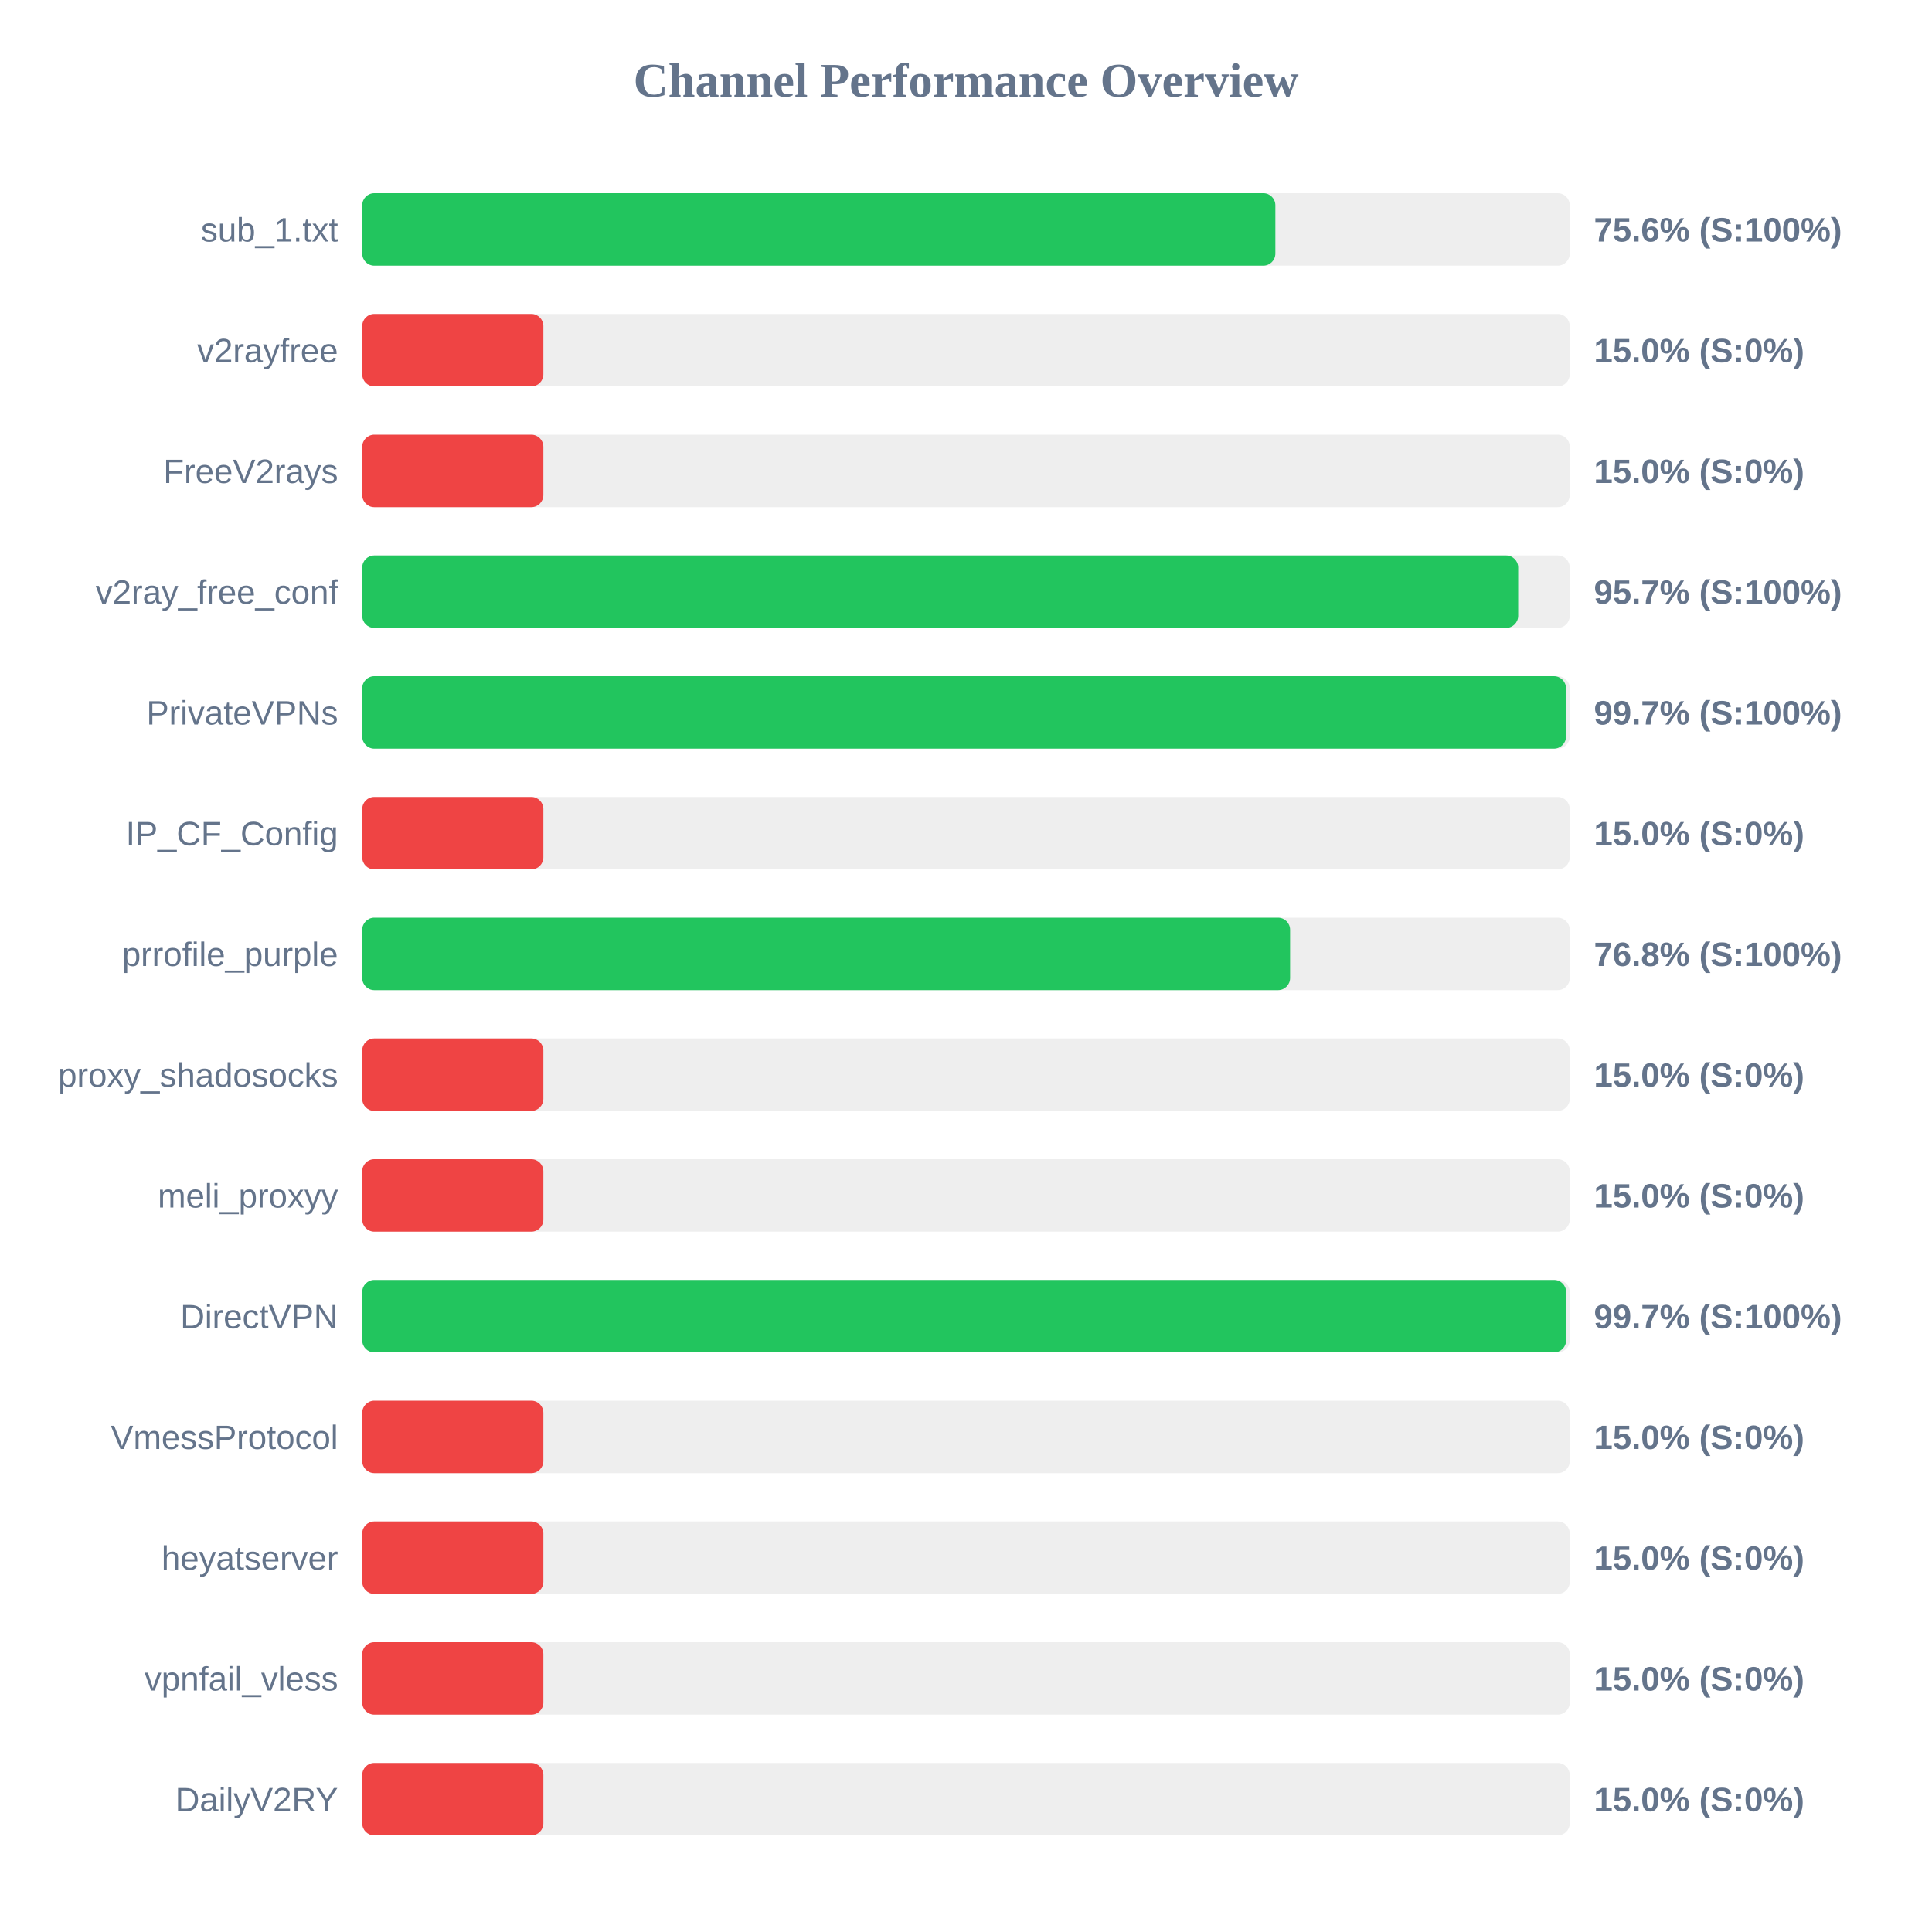
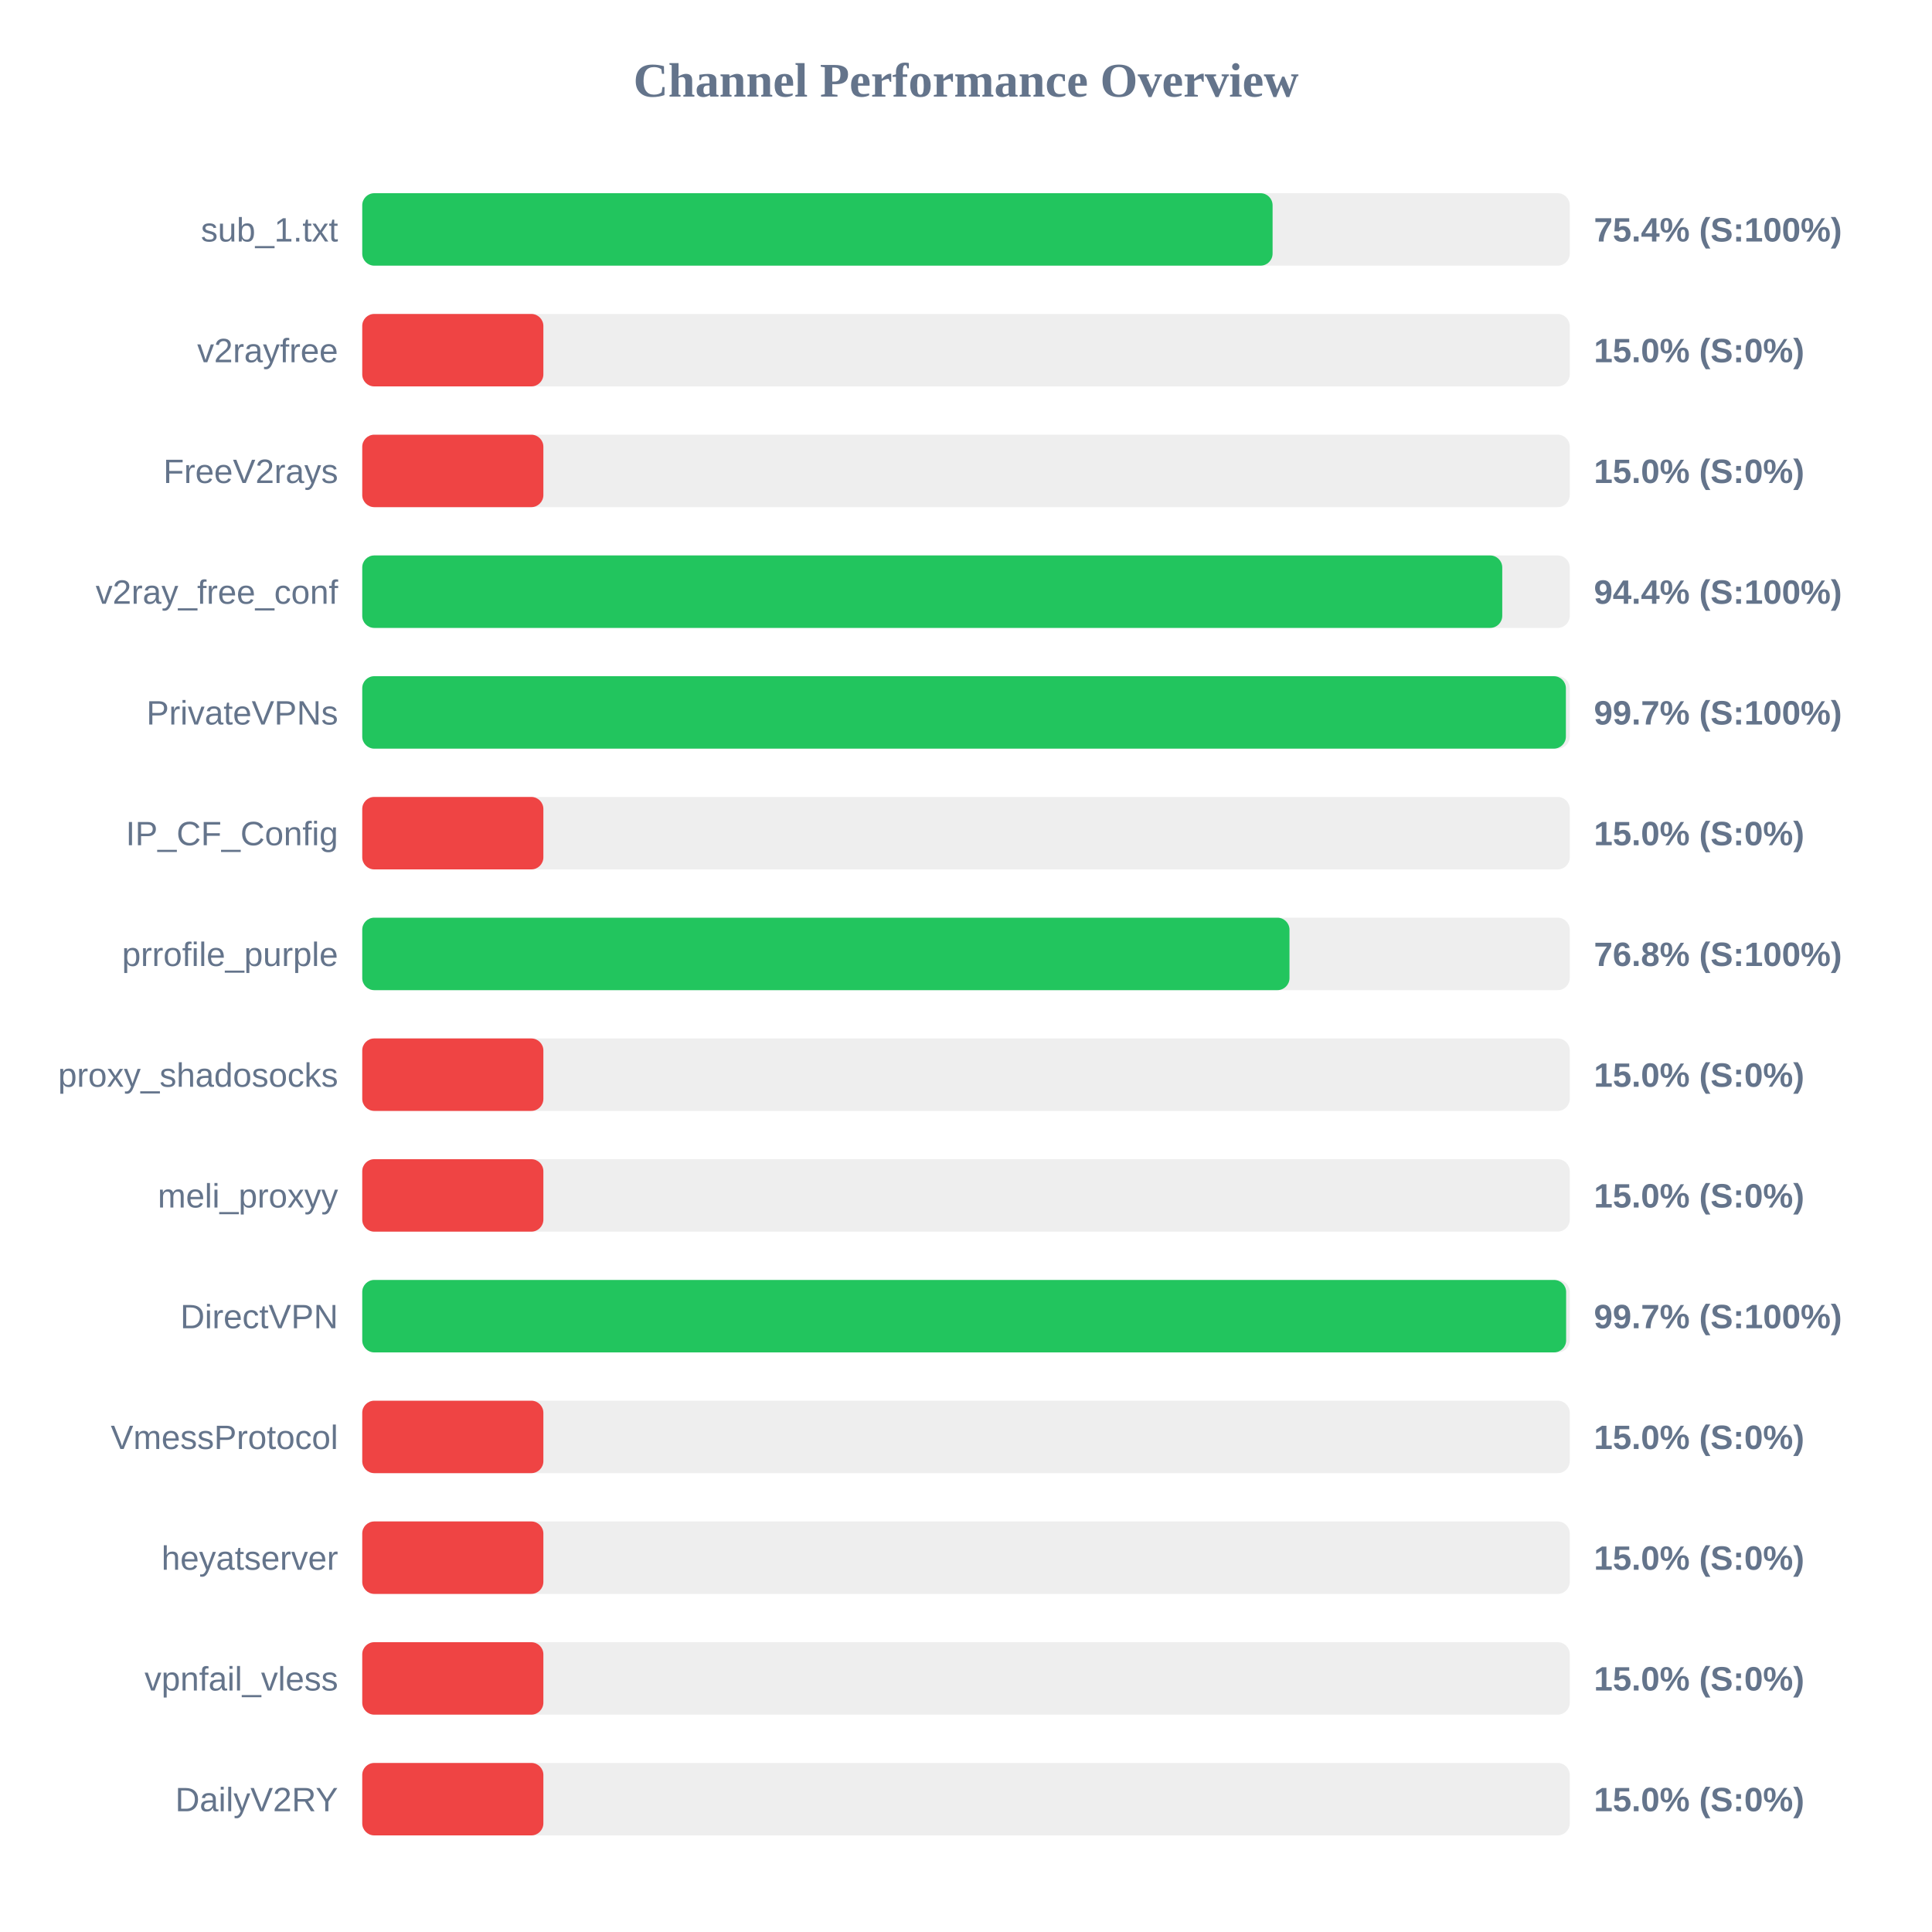
<svg xmlns="http://www.w3.org/2000/svg" width="800" height="800" version="1.1">
  <style>
        .row { font: 14px Arial; fill: #64748b; }
        .score { font: bold 14px Arial; fill: #64748b; }
    </style>
  <text x="400" y="40" text-anchor="middle" font-size="20px" font-weight="bold" fill="#64748b">Channel Performance Overview</text>
  <rect x="150" y="80" width="500" height="30" fill="#eee" rx="5" />
-   <rect x="150" y="80" width="378.1" height="30" fill="#22c55e" rx="5" />
+   <rect x="150" y="80" width="376.95" height="30" fill="#22c55e" rx="5" />
  <text x="140" y="100" text-anchor="end" class="row">sub_1.txt</text>
-   <text x="660" y="100" text-anchor="start" class="score">75.6% (S:100%)</text>
+   <text x="660" y="100" text-anchor="start" class="score">75.4% (S:100%)</text>
  <rect x="150" y="130" width="500" height="30" fill="#eee" rx="5" />
  <rect x="150" y="130" width="75.0" height="30" fill="#ef4444" rx="5" />
  <text x="140" y="150" text-anchor="end" class="row">v2rayfree</text>
  <text x="660" y="150" text-anchor="start" class="score">15.0% (S:0%)</text>
  <rect x="150" y="180" width="500" height="30" fill="#eee" rx="5" />
  <rect x="150" y="180" width="75.0" height="30" fill="#ef4444" rx="5" />
  <text x="140" y="200" text-anchor="end" class="row">FreeV2rays</text>
  <text x="660" y="200" text-anchor="start" class="score">15.0% (S:0%)</text>
  <rect x="150" y="230" width="500" height="30" fill="#eee" rx="5" />
-   <rect x="150" y="230" width="478.65" height="30" fill="#22c55e" rx="5" />
+   <rect x="150" y="230" width="472.05" height="30" fill="#22c55e" rx="5" />
  <text x="140" y="250" text-anchor="end" class="row">v2ray_free_conf</text>
-   <text x="660" y="250" text-anchor="start" class="score">95.7% (S:100%)</text>
+   <text x="660" y="250" text-anchor="start" class="score">94.4% (S:100%)</text>
  <rect x="150" y="280" width="500" height="30" fill="#eee" rx="5" />
-   <rect x="150" y="280" width="498.45" height="30" fill="#22c55e" rx="5" />
+   <rect x="150" y="280" width="498.4" height="30" fill="#22c55e" rx="5" />
  <text x="140" y="300" text-anchor="end" class="row">PrivateVPNs</text>
  <text x="660" y="300" text-anchor="start" class="score">99.7% (S:100%)</text>
  <rect x="150" y="330" width="500" height="30" fill="#eee" rx="5" />
  <rect x="150" y="330" width="75.0" height="30" fill="#ef4444" rx="5" />
  <text x="140" y="350" text-anchor="end" class="row">IP_CF_Config</text>
  <text x="660" y="350" text-anchor="start" class="score">15.0% (S:0%)</text>
  <rect x="150" y="380" width="500" height="30" fill="#eee" rx="5" />
-   <rect x="150" y="380" width="384.2" height="30" fill="#22c55e" rx="5" />
+   <rect x="150" y="380" width="383.95" height="30" fill="#22c55e" rx="5" />
  <text x="140" y="400" text-anchor="end" class="row">prrofile_purple</text>
  <text x="660" y="400" text-anchor="start" class="score">76.8% (S:100%)</text>
  <rect x="150" y="430" width="500" height="30" fill="#eee" rx="5" />
  <rect x="150" y="430" width="75.0" height="30" fill="#ef4444" rx="5" />
  <text x="140" y="450" text-anchor="end" class="row">proxy_shadosocks</text>
  <text x="660" y="450" text-anchor="start" class="score">15.0% (S:0%)</text>
  <rect x="150" y="480" width="500" height="30" fill="#eee" rx="5" />
  <rect x="150" y="480" width="75.0" height="30" fill="#ef4444" rx="5" />
  <text x="140" y="500" text-anchor="end" class="row">meli_proxyy</text>
  <text x="660" y="500" text-anchor="start" class="score">15.0% (S:0%)</text>
  <rect x="150" y="530" width="500" height="30" fill="#eee" rx="5" />
  <rect x="150" y="530" width="498.5" height="30" fill="#22c55e" rx="5" />
  <text x="140" y="550" text-anchor="end" class="row">DirectVPN</text>
  <text x="660" y="550" text-anchor="start" class="score">99.7% (S:100%)</text>
  <rect x="150" y="580" width="500" height="30" fill="#eee" rx="5" />
  <rect x="150" y="580" width="75.0" height="30" fill="#ef4444" rx="5" />
  <text x="140" y="600" text-anchor="end" class="row">VmessProtocol</text>
  <text x="660" y="600" text-anchor="start" class="score">15.0% (S:0%)</text>
  <rect x="150" y="630" width="500" height="30" fill="#eee" rx="5" />
  <rect x="150" y="630" width="75.0" height="30" fill="#ef4444" rx="5" />
  <text x="140" y="650" text-anchor="end" class="row">heyatserver</text>
  <text x="660" y="650" text-anchor="start" class="score">15.0% (S:0%)</text>
  <rect x="150" y="680" width="500" height="30" fill="#eee" rx="5" />
  <rect x="150" y="680" width="75.0" height="30" fill="#ef4444" rx="5" />
  <text x="140" y="700" text-anchor="end" class="row">vpnfail_vless</text>
  <text x="660" y="700" text-anchor="start" class="score">15.0% (S:0%)</text>
  <rect x="150" y="730" width="500" height="30" fill="#eee" rx="5" />
  <rect x="150" y="730" width="75.0" height="30" fill="#ef4444" rx="5" />
  <text x="140" y="750" text-anchor="end" class="row">DailyV2RY</text>
  <text x="660" y="750" text-anchor="start" class="score">15.0% (S:0%)</text>
</svg>
